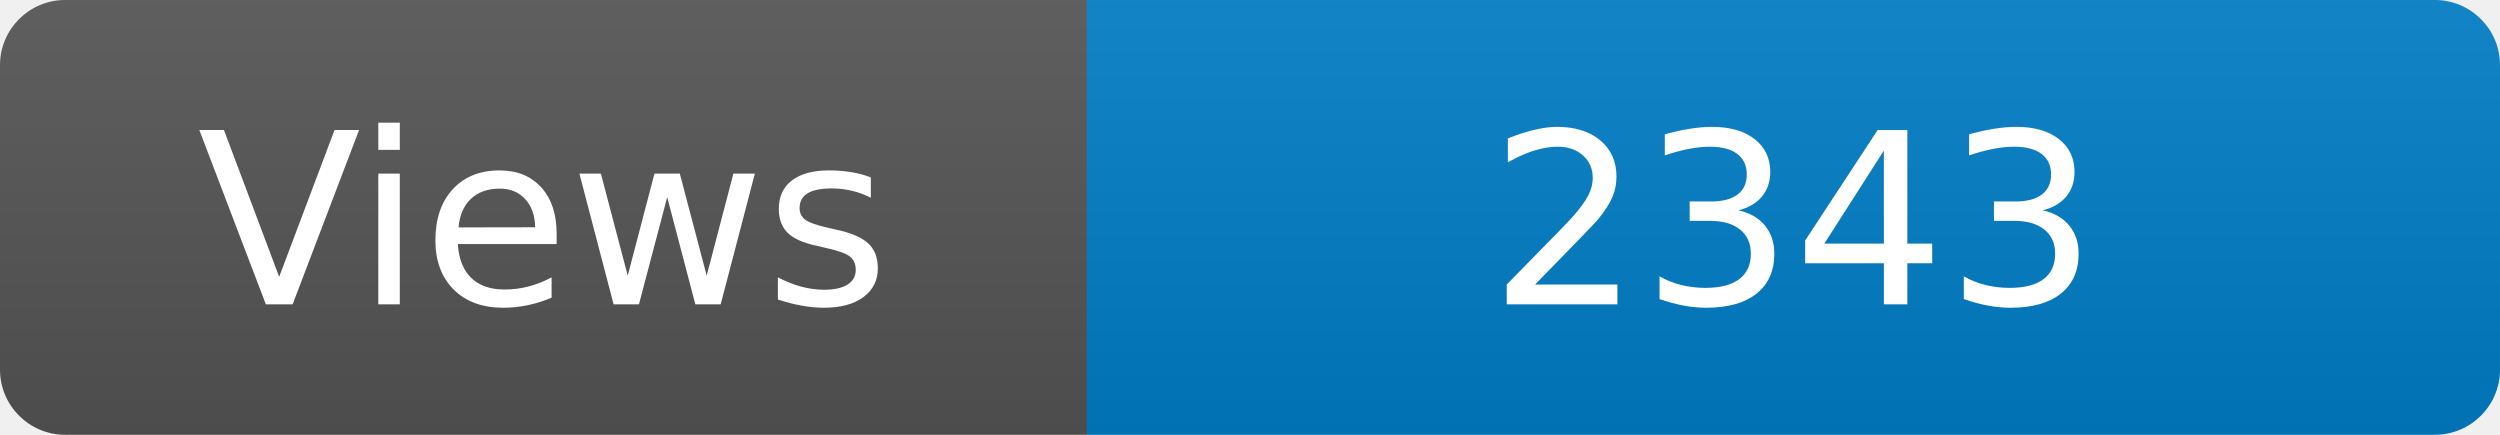
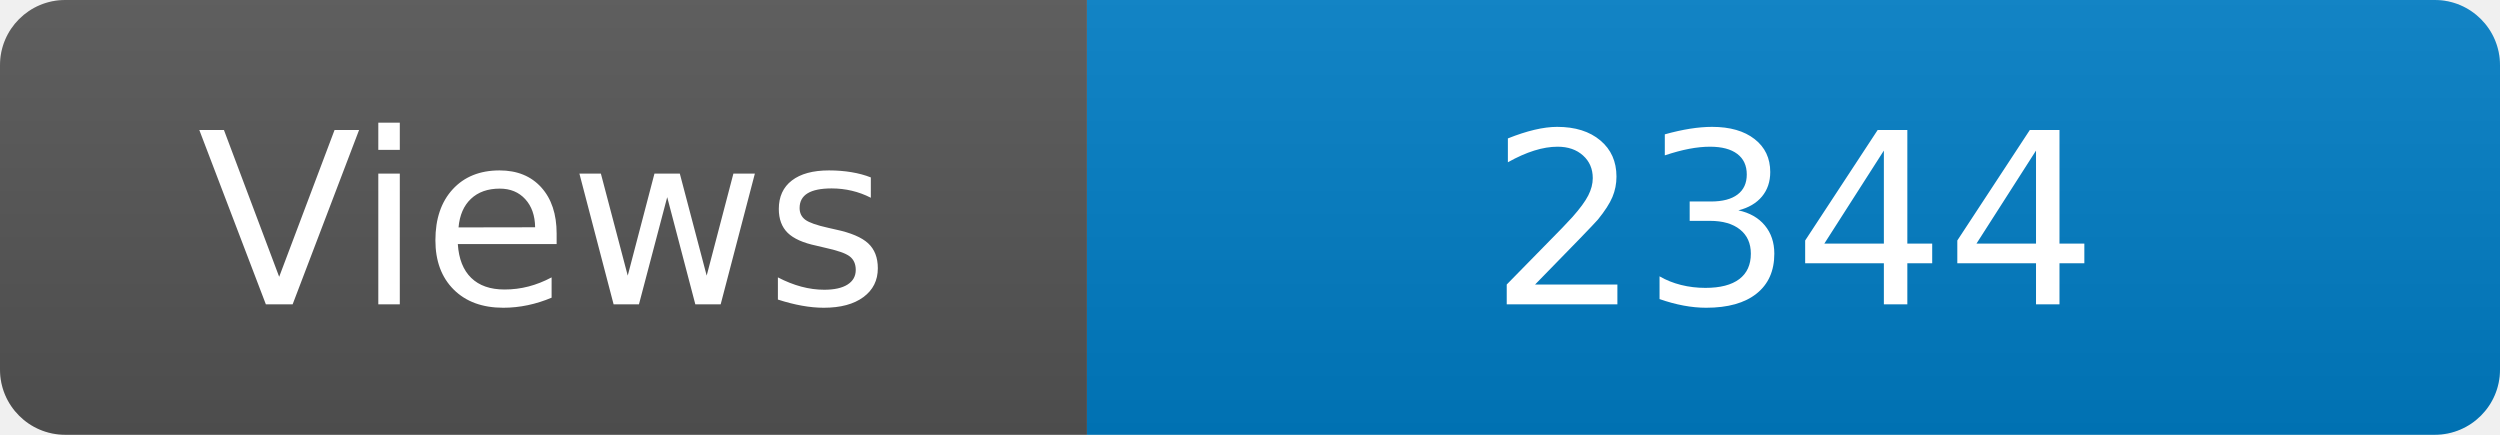
<svg xmlns="http://www.w3.org/2000/svg" width="115" height="20" role="img" aria-label="Maintained?: yes">
  <linearGradient id="s" x2="0" y2="100%">
    <stop offset="0" stop-color="#bbb" stop-opacity=".1" />
    <stop offset="1" stop-opacity=".1" />
  </linearGradient>
  <clipPath id="r">
    <rect width="115" height="20" rx="3" fill="#fff" />
  </clipPath>
  <g clip-path="url(#r)">
    <rect width="50" height="20" fill="#555" />
    <rect x="50" width="160" height="20" fill="#007ec6" />
    <rect width="115" height="20" fill="url(#s)" />
  </g>
  <g fill="#fff" text-anchor="middle" font-family="Verdana,Geneva,DejaVu Sans,sans-serif" font-size="110">
    <text x="250" y="140" transform="scale(.1)" fill="#fff">Views</text>
-     <text x="825" y="140" transform="scale(.1)" fill="#fff">2343</text>
+     <text x="825" y="140" transform="scale(.1)" fill="#fff">2344</text>
  </g>
</svg>
